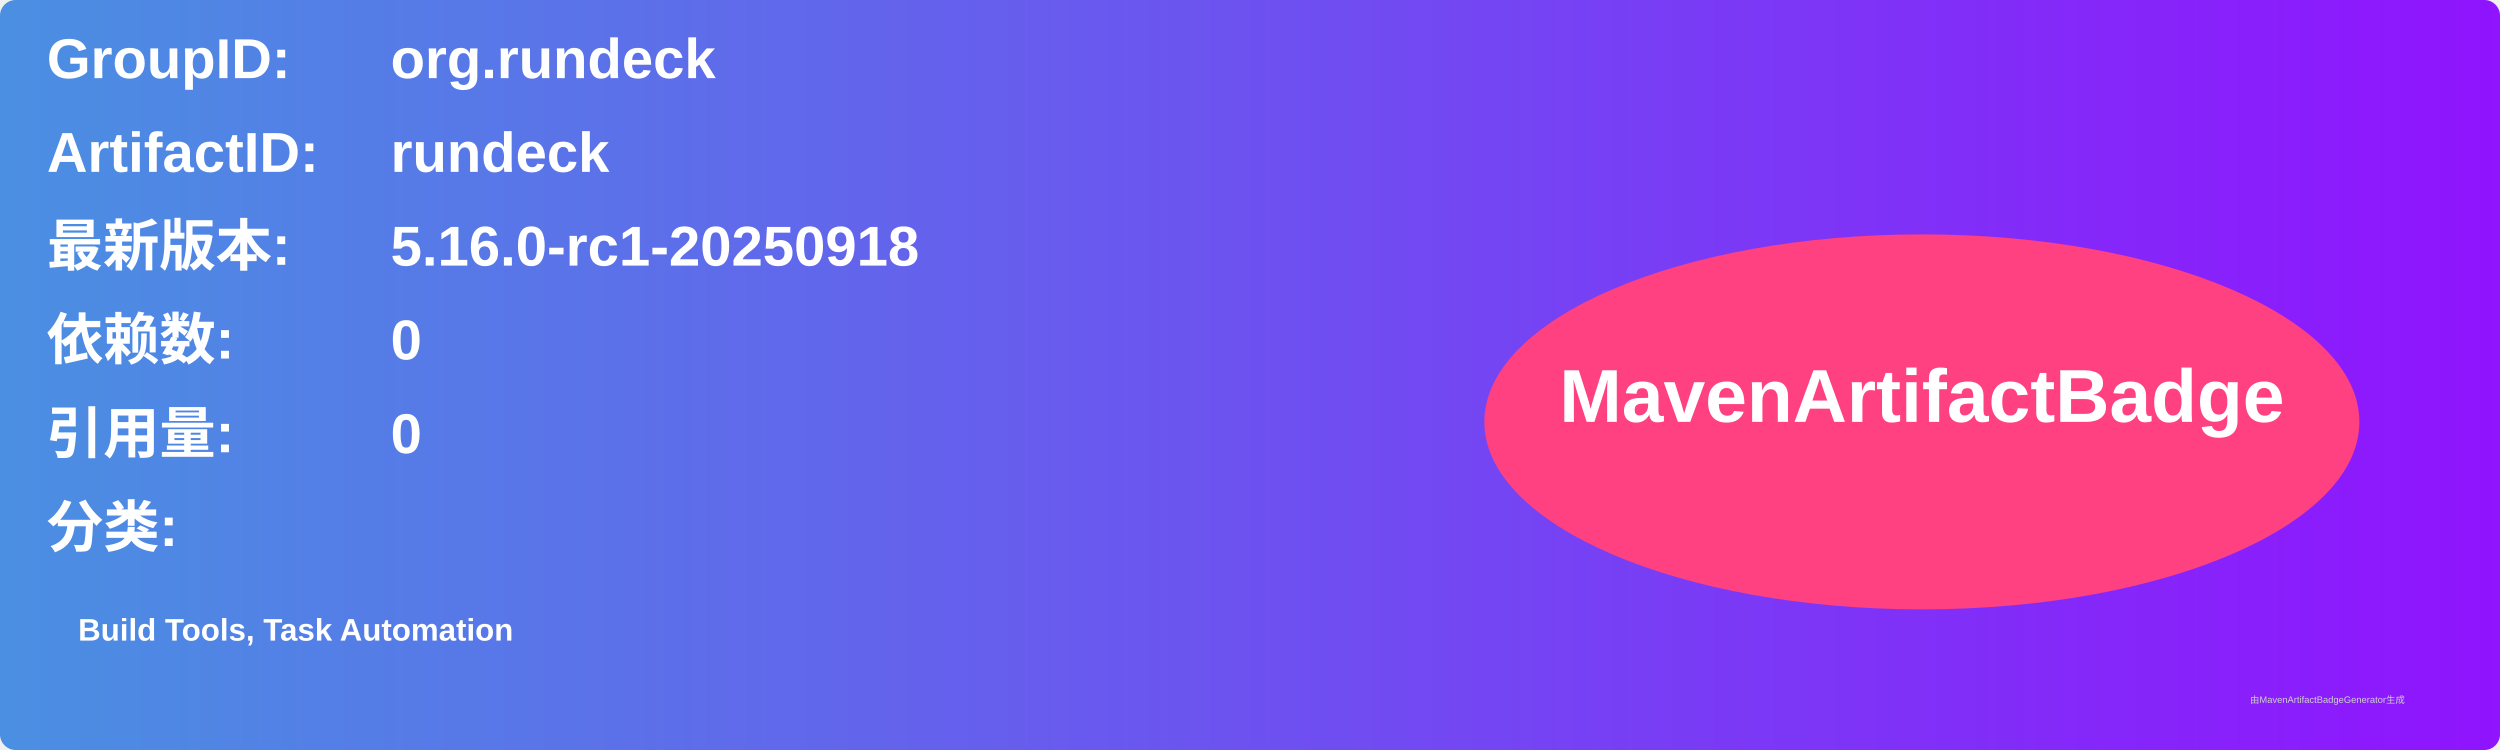
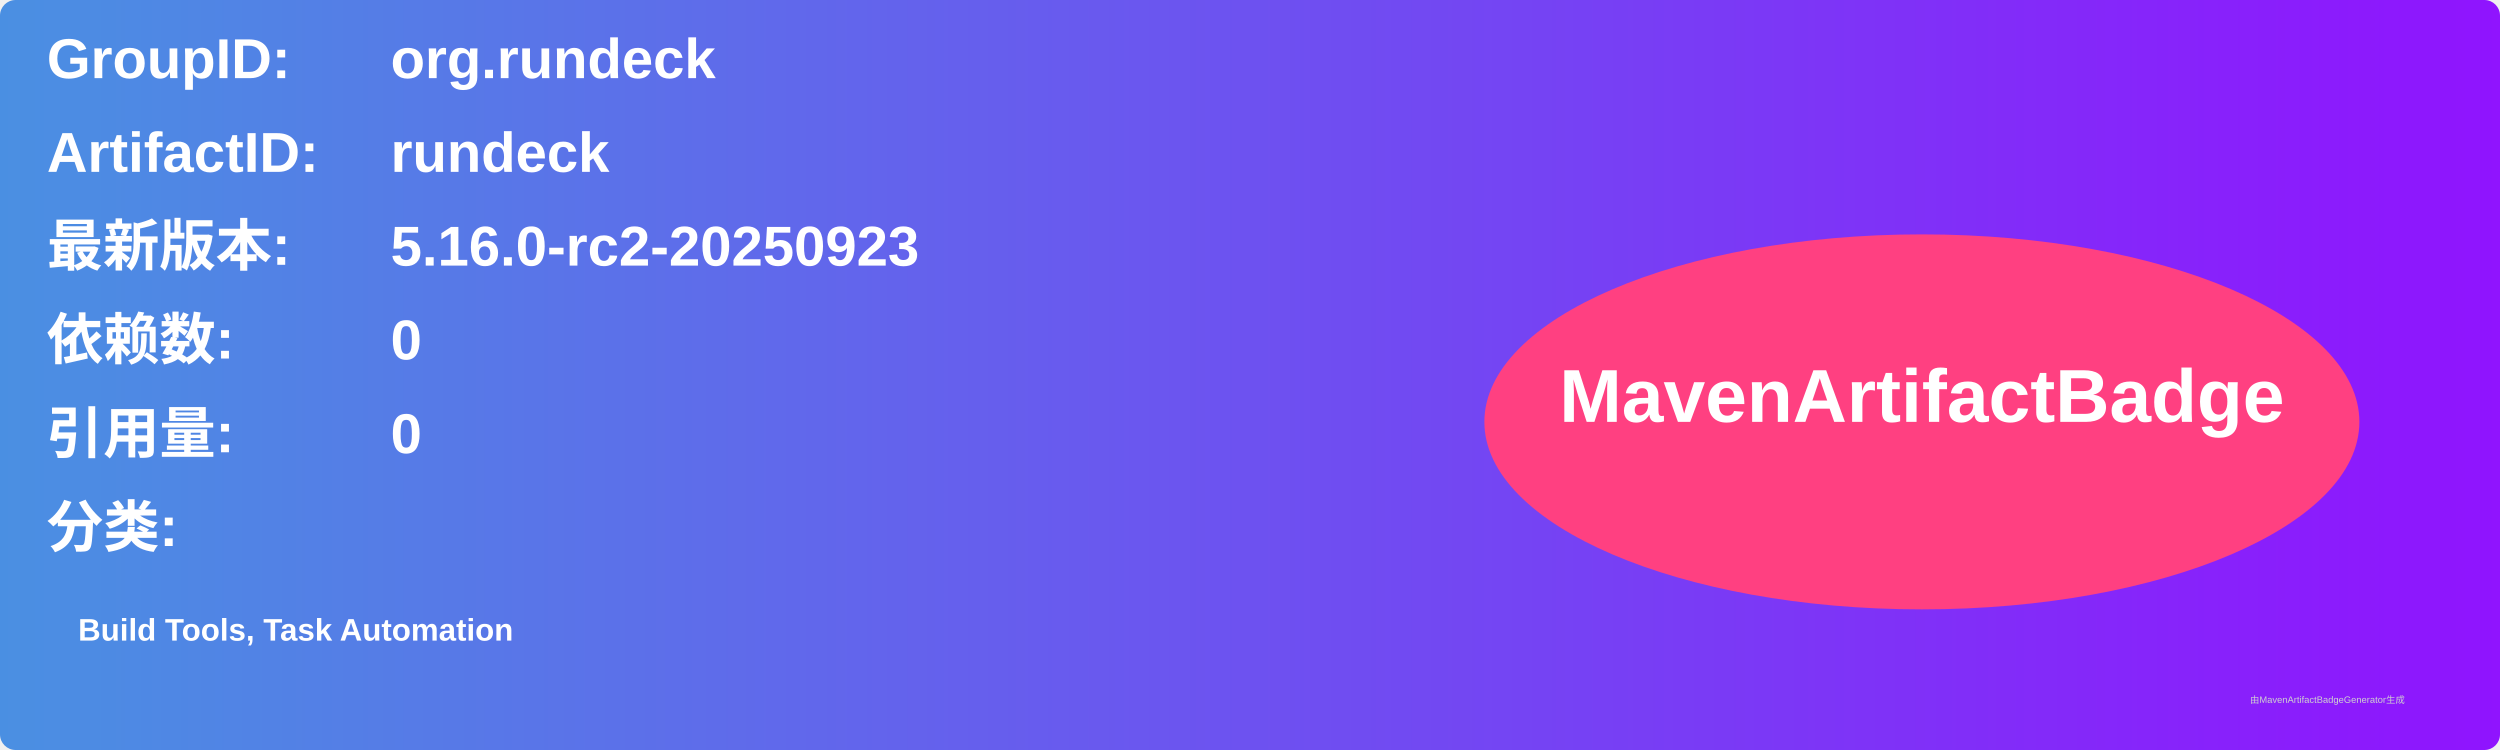
<svg xmlns="http://www.w3.org/2000/svg" width="800" height="240" viewBox="0 0 800 240">
  <linearGradient id="grad" x1="0%" y1="0%" x2="100%" y2="0%">
    <stop offset="0%" stop-color="#4a90e2" />
    <stop offset="100%" stop-color="#9013fe" />
  </linearGradient>
  <rect width="100%" height="100%" rx="5" ry="5" fill="url(#grad)" />
  <g transform="translate(15, 15)">
    <text x="0" y="10" font-family="Arial" font-size="18" fill="white" font-weight="bold" width="260">GroupID:</text>
    <text x="110" y="10" font-family="Arial" font-size="18" fill="white" font-weight="bold" width="460">org.rundeck</text>
    <text x="0" y="40" font-family="Arial" font-size="18" fill="white" font-weight="bold" width="260">ArtifactID:</text>
    <text x="110" y="40" font-family="Arial" font-size="18" fill="white" font-weight="bold" width="460">rundeck</text>
    <text x="0" y="70" font-family="Arial" font-size="18" fill="white" font-weight="bold">最新版本:</text>
    <text x="110" y="70" font-family="Arial" font-size="18" fill="white" font-weight="bold">
-       <tspan font-weight="bold">5.16.0-rc1-20250918</tspan>
+       <tspan font-weight="bold">5.16.0-rc2-20250923</tspan>
    </text>
    <text x="0" y="100" font-family="Arial" font-size="18" fill="white" font-weight="bold">依赖数: </text>
    <text x="110" y="100" font-family="Arial" font-size="18" fill="white">
      <tspan font-weight="bold">0</tspan>
    </text>
    <text x="0" y="130" font-family="Arial" font-size="18" fill="white" font-weight="bold">引用量: </text>
    <text x="110" y="130" font-family="Arial" font-size="18" fill="white">
      <tspan font-weight="bold">0</tspan>
    </text>
    <text x="0" y="160" font-family="Arial" font-size="18" fill="white" font-weight="bold">分类:</text>
    <text x="10" y="190" font-family="Arial" font-size="10" fill="white">
      <tspan font-weight="bold">Build Tools, Task Automation</tspan>
    </text>
    <ellipse cx="600" cy="120" rx="140" ry="60" fill="#ff4081" />
    <text x="600" y="120" text-anchor="middle" font-family="Arial" font-size="24" fill="white" font-weight="bold">MavenArtifactBadge</text>
  </g>
  <text x="720" y="225" font-family="Arial" font-size="3" fill="#d0d0d0">由MavenArtifactBadgeGenerator生成</text>
</svg>
